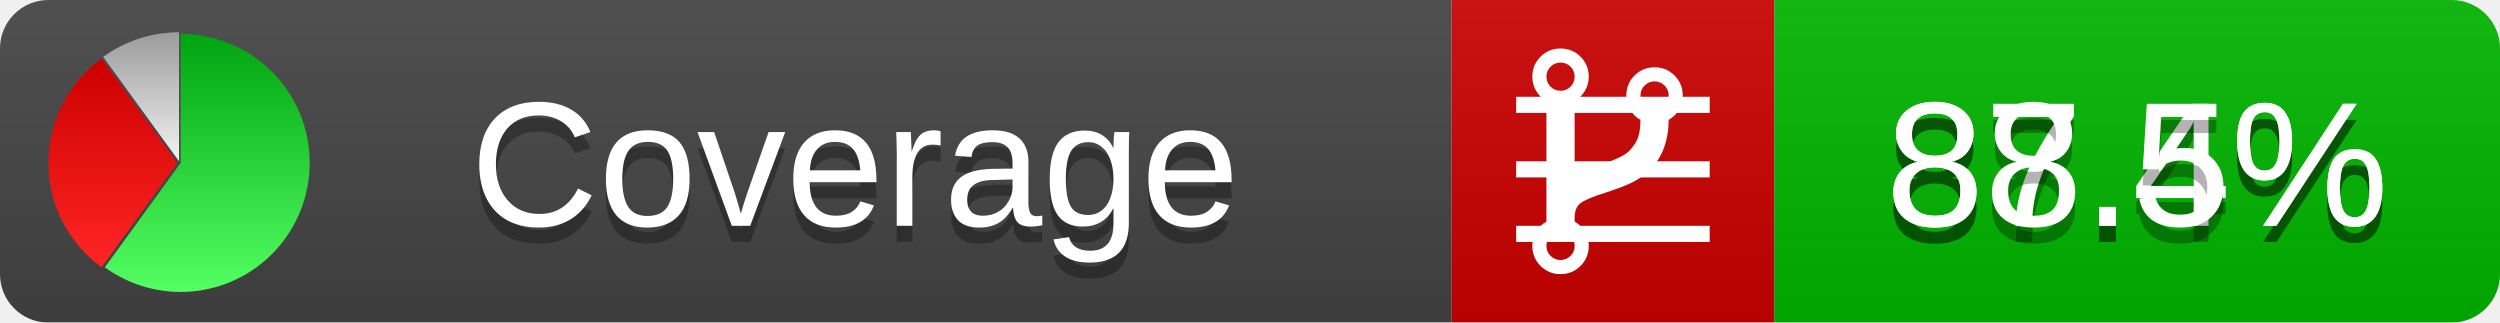
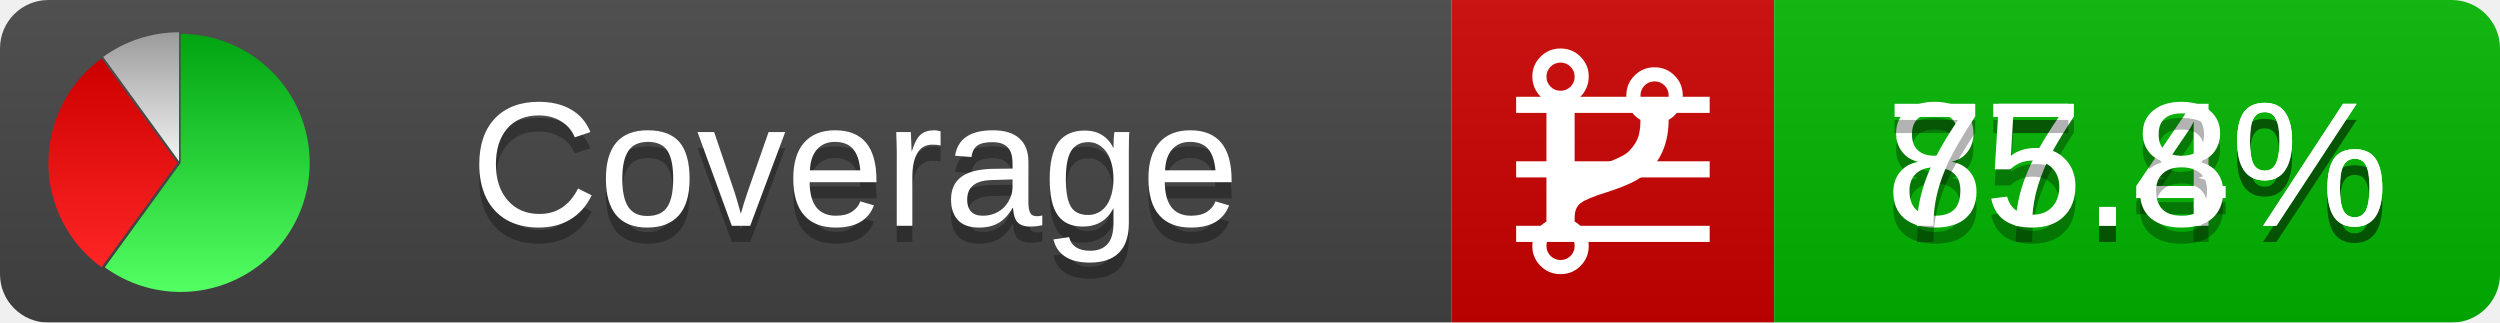
<svg xmlns="http://www.w3.org/2000/svg" xmlns:xlink="http://www.w3.org/1999/xlink" width="155" height="20">
  <style type="text/css">
          
            @keyframes fadeout {
              0 % { visibility: visible; opacity: 1; }
              40% { visibility: visible; opacity: 1; }
              50% { visibility: hidden; opacity: 0; }
              90% { visibility: hidden; opacity: 0; }
              100% { visibility: visible; opacity: 1; }
            }
            @keyframes fadein {
              0% { visibility: hidden; opacity: 0; }
              40% { visibility: hidden; opacity: 0; }
              50% { visibility: visible; opacity: 1; }
              90% { visibility: visible; opacity: 1; }
              100% { visibility: hidden; opacity: 0; }
            }
            .linecoverage {
                animation-duration: 10s;
                animation-name: fadeout;
                animation-iteration-count: infinite;
            }
            .branchcoverage {
                animation-duration: 10s;
                animation-name: fadein;
                animation-iteration-count: infinite;
            }
          
    </style>
  <defs>
    <linearGradient id="gradient" x2="0" y2="100%">
      <stop offset="0" stop-color="#bbb" stop-opacity=".1" />
      <stop offset="1" stop-opacity=".1" />
    </linearGradient>
    <linearGradient id="green" x2="0" y2="100%">
      <stop offset="0" stop-color="#00A410" />
      <stop offset="1" stop-color="#53FF63" />
    </linearGradient>
    <linearGradient id="red" x2="0" y2="100%">
      <stop offset="0" stop-color="#C00" />
      <stop offset="1" stop-color="#FF2525" />
    </linearGradient>
    <linearGradient id="gray" x2="0" y2="100%">
      <stop offset="0" stop-color="#9B9B9B" />
      <stop offset="1" stop-color="#F3F3F3" />
    </linearGradient>
    <mask id="mask">
      <rect width="155" height="20" rx="3" fill="#fff" />
    </mask>
    <g id="icon">
      <path style="fill:url(#green);" d="M205,202.5 l0,-200 a200,200 0 1,1 -117.558,361.803 z" />
      <path style="fill:url(#red);" d="M200,202.5 l-117.558,161.803 a200,200 0 0,1 0,-323.607 z" />
      <path style="fill:url(#gray);" d="M202.5,200 l-117.558,-161.803 a200,200 0 0,1 117.558,-38.196 z" />
    </g>
  </defs>
  <g mask="url(#mask)">
    <rect x="0" y="0" width="90" height="20" fill="#444" />
    <rect x="90" y="0" width="20" height="20" fill="#c00" />
    <rect x="110" y="0" width="45" height="20" fill="#00B600" />
    <rect x="0" y="0" width="155" height="20" fill="url(#gradient)" />
  </g>
  <g>
    <path class="linecoverage" stroke="#fff" d="M94 6.5 h12 M94 10.5 h12 M94 14.5 h12" />
    <path class="branchcoverage" fill="#fff" d="m 97.628,15.247 q 0,-0.364 -0.255,-0.619 -0.255,-0.255 -0.619,-0.255 -0.364,0 -0.619,0.255 -0.255,0.255 -0.255,0.619 0,0.364 0.255,0.619 0.255,0.255 0.619,0.255 0.364,0 0.619,-0.255 0.255,-0.255 0.255,-0.619 z m 0,-10.493 q 0,-0.364 -0.255,-0.619 -0.255,-0.255 -0.619,-0.255 -0.364,0 -0.619,0.255 -0.255,0.255 -0.255,0.619 0,0.364 0.255,0.619 0.255,0.255 0.619,0.255 0.364,0 0.619,-0.255 0.255,-0.255 0.255,-0.619 z m 5.83,1.166 q 0,-0.364 -0.255,-0.619 -0.255,-0.255 -0.619,-0.255 -0.364,0 -0.619,0.255 -0.255,0.255 -0.255,0.619 0,0.364 0.255,0.619 0.255,0.255 0.619,0.255 0.364,0 0.619,-0.255 0.255,-0.255 0.255,-0.619 z m 0.874,0 q 0,0.474 -0.237,0.879 -0.237,0.405 -0.638,0.633 -0.018,2.614 -2.059,3.771 -0.619,0.346 -1.849,0.738 -1.166,0.364 -1.544,0.647 -0.378,0.282 -0.378,0.911 l 0,0.237 q 0.401,0.228 0.638,0.633 0.237,0.405 0.237,0.879 0,0.729 -0.51,1.239 -0.51,0.51 -1.239,0.51 -0.729,0 -1.239,-0.51 -0.51,-0.51 -0.51,-1.239 0,-0.474 0.237,-0.879 0.237,-0.405 0.638,-0.633 l 0,-7.469 q -0.401,-0.228 -0.638,-0.633 -0.237,-0.405 -0.237,-0.879 0,-0.729 0.51,-1.239 0.51,-0.51 1.239,-0.51 0.729,0 1.239,0.51 0.51,0.51 0.51,1.239 0,0.474 -0.237,0.879 -0.237,0.405 -0.638,0.633 l 0,4.527 q 0.492,-0.237 1.403,-0.519 0.501,-0.155 0.797,-0.269 0.296,-0.114 0.642,-0.282 0.346,-0.169 0.537,-0.36 0.191,-0.191 0.369,-0.465 0.178,-0.273 0.255,-0.633 0.077,-0.36 0.077,-0.833 -0.401,-0.228 -0.638,-0.633 -0.237,-0.405 -0.237,-0.879 0,-0.729 0.51,-1.239 0.51,-0.51 1.239,-0.51 0.729,0 1.239,0.51 0.51,0.51 0.51,1.239 z" />
  </g>
  <g fill="#fff" text-anchor="middle" font-family="Verdana,Arial,Geneva,sans-serif" font-size="11">
    <a xlink:href="https://github.com/danielpalme/ReportGenerator" target="_top">
      <use xlink:href="#icon" transform="translate(3,2) scale(.04)" />
    </a>
    <text x="53" y="15" fill="#010101" fill-opacity=".3">Coverage</text>
    <text x="53" y="14" fill="#fff">Coverage</text>
    <text class="linecoverage" x="132.5" y="15" fill="#010101" fill-opacity=".3">87.4%</text>
    <text class="linecoverage" x="132.5" y="14">87.4%</text>
-     <text class="branchcoverage" x="132.5" y="15" fill="#010101" fill-opacity=".3">88.5%</text>
-     <text class="branchcoverage" x="132.5" y="14">88.5%</text>
+     <text class="branchcoverage" x="132.5" y="15" fill="#010101" fill-opacity=".3">75.8%</text>
+     <text class="branchcoverage" x="132.5" y="14">75.8%</text>
  </g>
  <g>
    <rect class="linecoverage" x="90" y="0" width="65" height="20" fill-opacity="0" />
    <rect class="branchcoverage" x="90" y="0" width="65" height="20" fill-opacity="0" />
  </g>
</svg>
